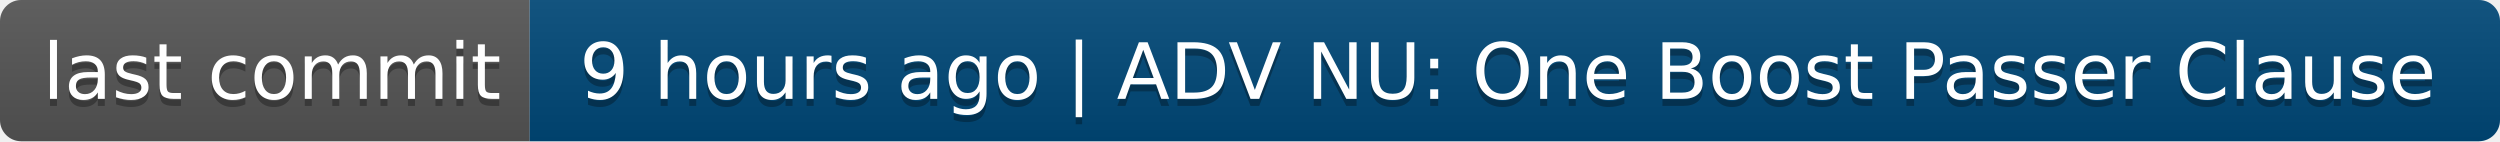
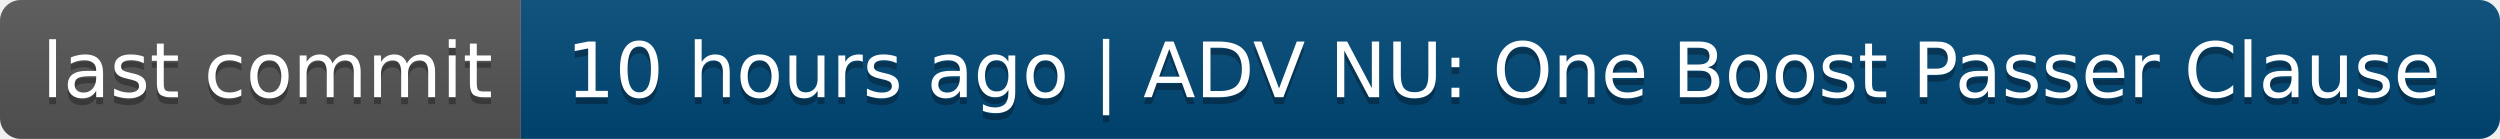
- <svg xmlns="http://www.w3.org/2000/svg" width="354" height="20" role="img" aria-label="last commit: 9 hours ago | ADV NU: One Boost Passer Clause">
+ <svg xmlns="http://www.w3.org/2000/svg" width="360" height="20" role="img" aria-label="last commit: 10 hours ago | ADV NU: One Boost Passer Clause">
  <linearGradient id="s" x2="0" y2="100%">
    <stop offset="0" stop-color="#bbb" stop-opacity=".1" />
    <stop offset="1" stop-opacity=".1" />
  </linearGradient>
  <clipPath id="r">
-     <rect width="354" height="20" rx="3" fill="#fff" />
+     <rect width="360" height="20" rx="3" fill="#fff" />
  </clipPath>
  <g clip-path="url(#r)">
    <rect width="75" height="20" fill="#555" />
-     <rect x="75" width="279" height="20" fill="#004878" />
-     <rect width="354" height="20" fill="url(#s)" />
+     <rect x="75" width="285" height="20" fill="#004878" />
+     <rect width="360" height="20" fill="url(#s)" />
  </g>
  <g fill="#fff" text-anchor="middle" font-family="Verdana,Geneva,DejaVu Sans,sans-serif" text-rendering="geometricPrecision" font-size="110">
    <text aria-hidden="true" x="385" y="150" fill="#010101" fill-opacity=".3" transform="scale(.1)" textLength="650">last commit</text>
    <text x="385" y="140" transform="scale(.1)" fill="#fff" textLength="650">last commit</text>
-     <text aria-hidden="true" x="2135" y="150" fill="#010101" fill-opacity=".3" transform="scale(.1)" textLength="2690">9 hours ago | ADV NU: One Boost Passer Clause</text>
-     <text x="2135" y="140" transform="scale(.1)" fill="#fff" textLength="2690">9 hours ago | ADV NU: One Boost Passer Clause</text>
+     <text aria-hidden="true" x="2165" y="150" fill="#010101" fill-opacity=".3" transform="scale(.1)" textLength="2750">10 hours ago | ADV NU: One Boost Passer Clause</text>
+     <text x="2165" y="140" transform="scale(.1)" fill="#fff" textLength="2750">10 hours ago | ADV NU: One Boost Passer Clause</text>
  </g>
</svg>
